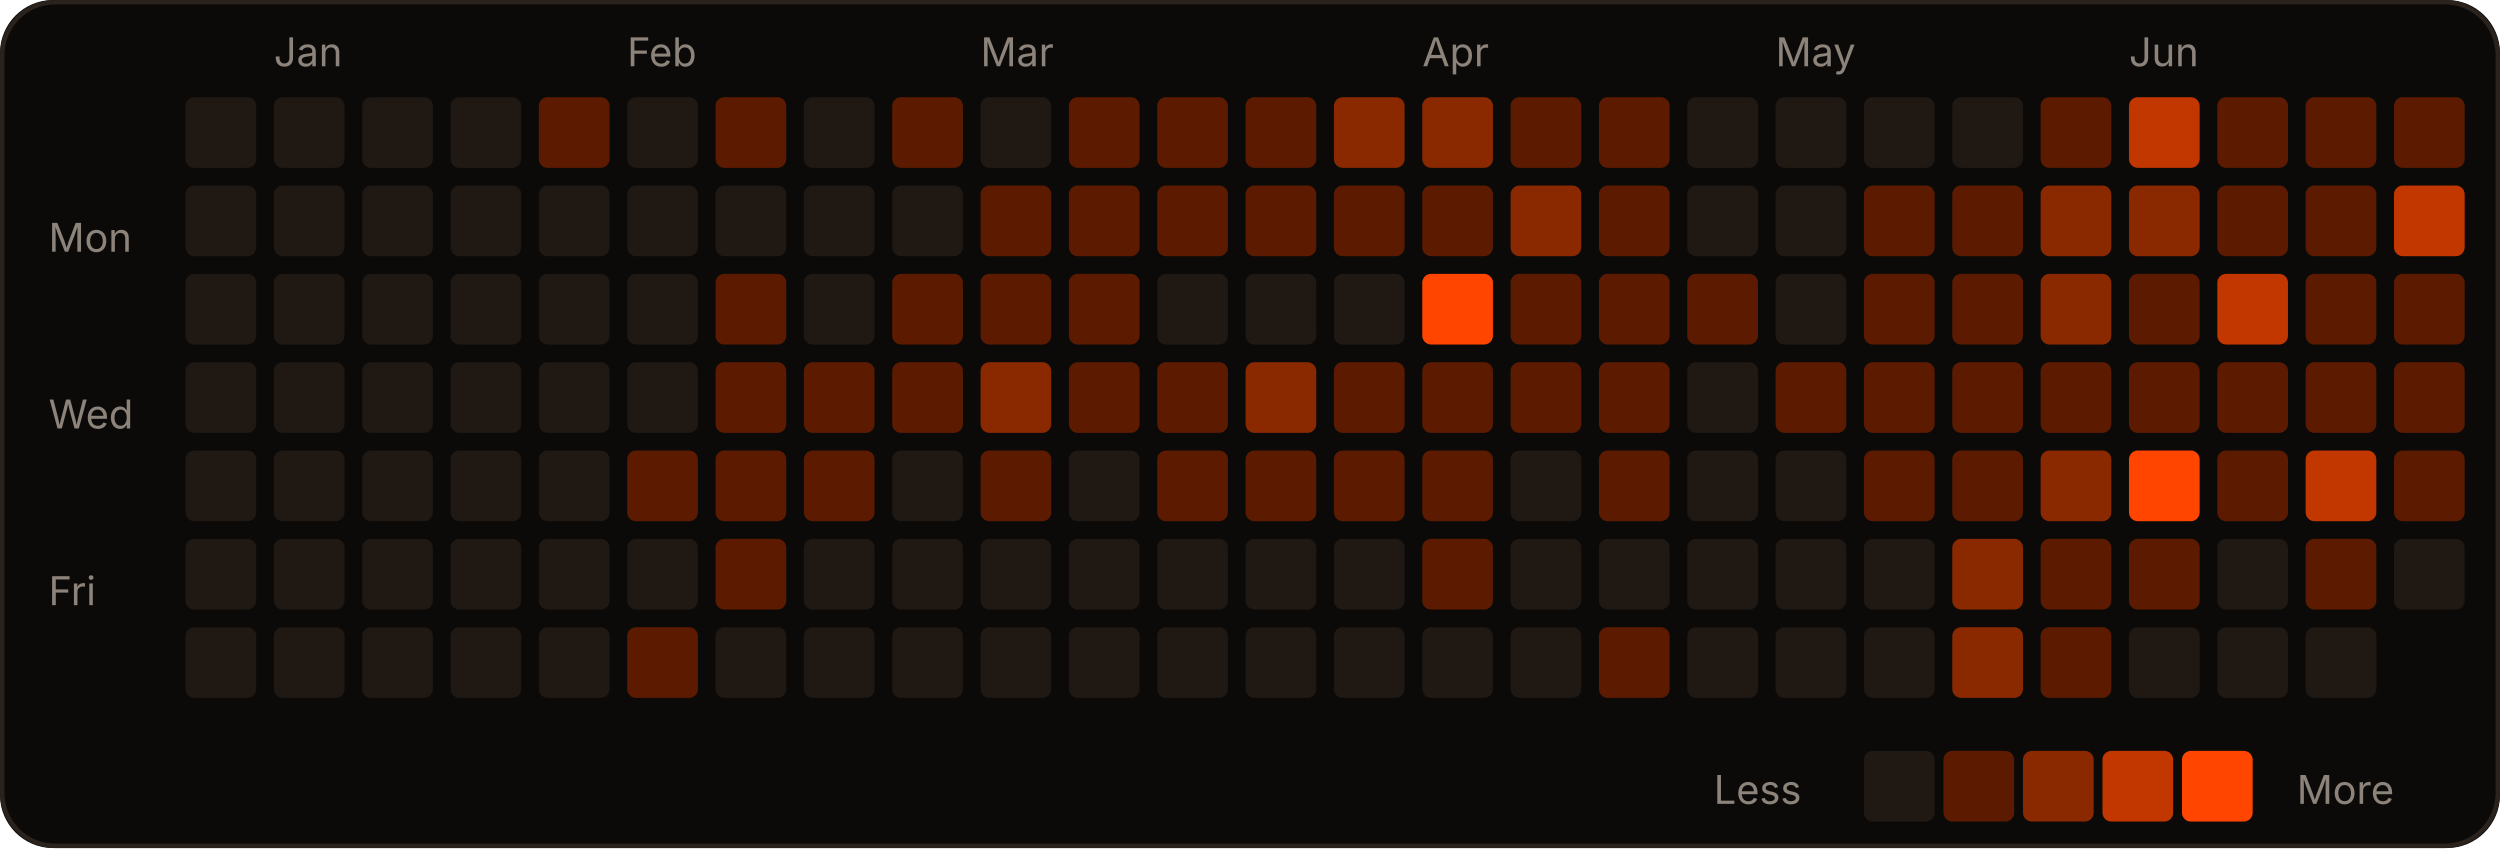
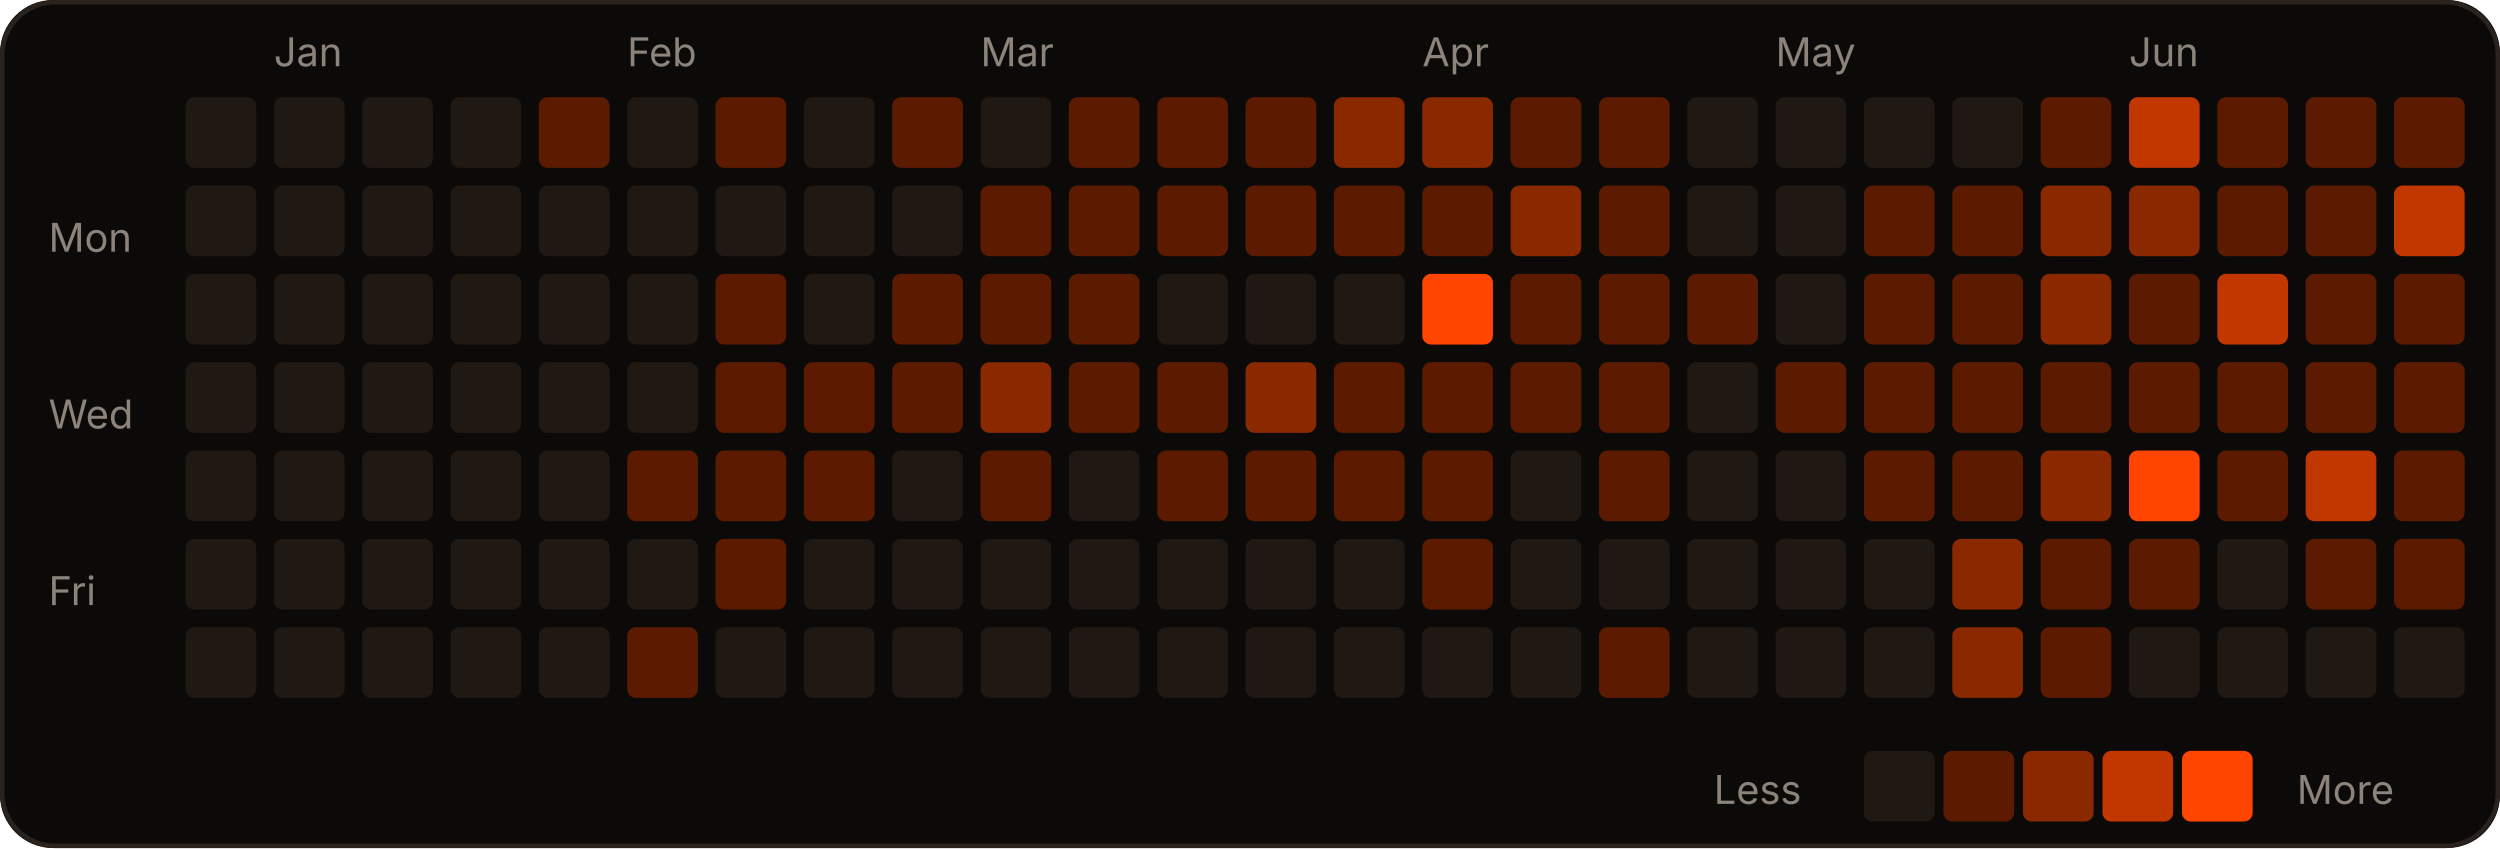
<svg xmlns="http://www.w3.org/2000/svg" width="566" height="192" viewBox="0 0 566 192" role="img">
  <rect width="566" height="192" rx="12" fill="#0c0a09" />
  <rect x="0.5" y="0.5" width="565" height="191" rx="12" fill="none" stroke="#2a221d" />
  <text x="62" y="15" fill="#8c837a" font-size="9" font-family="-apple-system,Segoe UI,sans-serif">Jan</text>
  <text x="142" y="15" fill="#8c837a" font-size="9" font-family="-apple-system,Segoe UI,sans-serif">Feb</text>
  <text x="222" y="15" fill="#8c837a" font-size="9" font-family="-apple-system,Segoe UI,sans-serif">Mar</text>
  <text x="322" y="15" fill="#8c837a" font-size="9" font-family="-apple-system,Segoe UI,sans-serif">Apr</text>
  <text x="402" y="15" fill="#8c837a" font-size="9" font-family="-apple-system,Segoe UI,sans-serif">May</text>
  <text x="482" y="15" fill="#8c837a" font-size="9" font-family="-apple-system,Segoe UI,sans-serif">Jun</text>
  <text x="11" y="57" fill="#8c837a" font-size="9" font-family="-apple-system,Segoe UI,sans-serif">Mon</text>
  <text x="11" y="97" fill="#8c837a" font-size="9" font-family="-apple-system,Segoe UI,sans-serif">Wed</text>
  <text x="11" y="137" fill="#8c837a" font-size="9" font-family="-apple-system,Segoe UI,sans-serif">Fri</text>
  <rect x="42" y="22" width="16" height="16" rx="2" fill="#1f1813" />
  <rect x="42" y="42" width="16" height="16" rx="2" fill="#1f1813" />
  <rect x="42" y="62" width="16" height="16" rx="2" fill="#1f1813" />
  <rect x="42" y="82" width="16" height="16" rx="2" fill="#1f1813" />
  <rect x="42" y="102" width="16" height="16" rx="2" fill="#1f1813" />
  <rect x="42" y="122" width="16" height="16" rx="2" fill="#1f1813" />
  <rect x="42" y="142" width="16" height="16" rx="2" fill="#1f1813" />
  <rect x="62" y="22" width="16" height="16" rx="2" fill="#1f1813" />
  <rect x="62" y="42" width="16" height="16" rx="2" fill="#1f1813" />
  <rect x="62" y="62" width="16" height="16" rx="2" fill="#1f1813" />
  <rect x="62" y="82" width="16" height="16" rx="2" fill="#1f1813" />
  <rect x="62" y="102" width="16" height="16" rx="2" fill="#1f1813" />
  <rect x="62" y="122" width="16" height="16" rx="2" fill="#1f1813" />
  <rect x="62" y="142" width="16" height="16" rx="2" fill="#1f1813" />
  <rect x="82" y="22" width="16" height="16" rx="2" fill="#1f1813" />
  <rect x="82" y="42" width="16" height="16" rx="2" fill="#1f1813" />
  <rect x="82" y="62" width="16" height="16" rx="2" fill="#1f1813" />
  <rect x="82" y="82" width="16" height="16" rx="2" fill="#1f1813" />
  <rect x="82" y="102" width="16" height="16" rx="2" fill="#1f1813" />
  <rect x="82" y="122" width="16" height="16" rx="2" fill="#1f1813" />
  <rect x="82" y="142" width="16" height="16" rx="2" fill="#1f1813" />
  <rect x="102" y="22" width="16" height="16" rx="2" fill="#1f1813" />
  <rect x="102" y="42" width="16" height="16" rx="2" fill="#1f1813" />
  <rect x="102" y="62" width="16" height="16" rx="2" fill="#1f1813" />
  <rect x="102" y="82" width="16" height="16" rx="2" fill="#1f1813" />
  <rect x="102" y="102" width="16" height="16" rx="2" fill="#1f1813" />
  <rect x="102" y="122" width="16" height="16" rx="2" fill="#1f1813" />
  <rect x="102" y="142" width="16" height="16" rx="2" fill="#1f1813" />
  <rect x="122" y="22" width="16" height="16" rx="2" fill="#5c1b00" />
  <rect x="122" y="42" width="16" height="16" rx="2" fill="#1f1813" />
  <rect x="122" y="62" width="16" height="16" rx="2" fill="#1f1813" />
  <rect x="122" y="82" width="16" height="16" rx="2" fill="#1f1813" />
  <rect x="122" y="102" width="16" height="16" rx="2" fill="#1f1813" />
  <rect x="122" y="122" width="16" height="16" rx="2" fill="#1f1813" />
  <rect x="122" y="142" width="16" height="16" rx="2" fill="#1f1813" />
  <rect x="142" y="22" width="16" height="16" rx="2" fill="#1f1813" />
  <rect x="142" y="42" width="16" height="16" rx="2" fill="#1f1813" />
  <rect x="142" y="62" width="16" height="16" rx="2" fill="#1f1813" />
  <rect x="142" y="82" width="16" height="16" rx="2" fill="#1f1813" />
  <rect x="142" y="102" width="16" height="16" rx="2" fill="#5c1b00" />
  <rect x="142" y="122" width="16" height="16" rx="2" fill="#1f1813" />
  <rect x="142" y="142" width="16" height="16" rx="2" fill="#5c1b00" />
  <rect x="162" y="22" width="16" height="16" rx="2" fill="#5c1b00" />
  <rect x="162" y="42" width="16" height="16" rx="2" fill="#1f1813" />
  <rect x="162" y="62" width="16" height="16" rx="2" fill="#5c1b00" />
  <rect x="162" y="82" width="16" height="16" rx="2" fill="#5c1b00" />
  <rect x="162" y="102" width="16" height="16" rx="2" fill="#5c1b00" />
  <rect x="162" y="122" width="16" height="16" rx="2" fill="#5c1b00" />
  <rect x="162" y="142" width="16" height="16" rx="2" fill="#1f1813" />
  <rect x="182" y="22" width="16" height="16" rx="2" fill="#1f1813" />
  <rect x="182" y="42" width="16" height="16" rx="2" fill="#1f1813" />
  <rect x="182" y="62" width="16" height="16" rx="2" fill="#1f1813" />
  <rect x="182" y="82" width="16" height="16" rx="2" fill="#5c1b00" />
  <rect x="182" y="102" width="16" height="16" rx="2" fill="#5c1b00" />
  <rect x="182" y="122" width="16" height="16" rx="2" fill="#1f1813" />
  <rect x="182" y="142" width="16" height="16" rx="2" fill="#1f1813" />
  <rect x="202" y="22" width="16" height="16" rx="2" fill="#5c1b00" />
  <rect x="202" y="42" width="16" height="16" rx="2" fill="#1f1813" />
  <rect x="202" y="62" width="16" height="16" rx="2" fill="#5c1b00" />
  <rect x="202" y="82" width="16" height="16" rx="2" fill="#5c1b00" />
  <rect x="202" y="102" width="16" height="16" rx="2" fill="#1f1813" />
  <rect x="202" y="122" width="16" height="16" rx="2" fill="#1f1813" />
  <rect x="202" y="142" width="16" height="16" rx="2" fill="#1f1813" />
  <rect x="222" y="22" width="16" height="16" rx="2" fill="#1f1813" />
  <rect x="222" y="42" width="16" height="16" rx="2" fill="#5c1b00" />
  <rect x="222" y="62" width="16" height="16" rx="2" fill="#5c1b00" />
  <rect x="222" y="82" width="16" height="16" rx="2" fill="#8a2900" />
  <rect x="222" y="102" width="16" height="16" rx="2" fill="#5c1b00" />
  <rect x="222" y="122" width="16" height="16" rx="2" fill="#1f1813" />
  <rect x="222" y="142" width="16" height="16" rx="2" fill="#1f1813" />
  <rect x="242" y="22" width="16" height="16" rx="2" fill="#5c1b00" />
  <rect x="242" y="42" width="16" height="16" rx="2" fill="#5c1b00" />
  <rect x="242" y="62" width="16" height="16" rx="2" fill="#5c1b00" />
  <rect x="242" y="82" width="16" height="16" rx="2" fill="#5c1b00" />
  <rect x="242" y="102" width="16" height="16" rx="2" fill="#1f1813" />
  <rect x="242" y="122" width="16" height="16" rx="2" fill="#1f1813" />
  <rect x="242" y="142" width="16" height="16" rx="2" fill="#1f1813" />
  <rect x="262" y="22" width="16" height="16" rx="2" fill="#5c1b00" />
  <rect x="262" y="42" width="16" height="16" rx="2" fill="#5c1b00" />
  <rect x="262" y="62" width="16" height="16" rx="2" fill="#1f1813" />
  <rect x="262" y="82" width="16" height="16" rx="2" fill="#5c1b00" />
  <rect x="262" y="102" width="16" height="16" rx="2" fill="#5c1b00" />
  <rect x="262" y="122" width="16" height="16" rx="2" fill="#1f1813" />
  <rect x="262" y="142" width="16" height="16" rx="2" fill="#1f1813" />
  <rect x="282" y="22" width="16" height="16" rx="2" fill="#5c1b00" />
  <rect x="282" y="42" width="16" height="16" rx="2" fill="#5c1b00" />
  <rect x="282" y="62" width="16" height="16" rx="2" fill="#1f1813" />
  <rect x="282" y="82" width="16" height="16" rx="2" fill="#8a2900" />
  <rect x="282" y="102" width="16" height="16" rx="2" fill="#5c1b00" />
  <rect x="282" y="122" width="16" height="16" rx="2" fill="#1f1813" />
  <rect x="282" y="142" width="16" height="16" rx="2" fill="#1f1813" />
  <rect x="302" y="22" width="16" height="16" rx="2" fill="#8a2900" />
  <rect x="302" y="42" width="16" height="16" rx="2" fill="#5c1b00" />
  <rect x="302" y="62" width="16" height="16" rx="2" fill="#1f1813" />
  <rect x="302" y="82" width="16" height="16" rx="2" fill="#5c1b00" />
  <rect x="302" y="102" width="16" height="16" rx="2" fill="#5c1b00" />
  <rect x="302" y="122" width="16" height="16" rx="2" fill="#1f1813" />
  <rect x="302" y="142" width="16" height="16" rx="2" fill="#1f1813" />
  <rect x="322" y="22" width="16" height="16" rx="2" fill="#8a2900" />
  <rect x="322" y="42" width="16" height="16" rx="2" fill="#5c1b00" />
  <rect x="322" y="62" width="16" height="16" rx="2" fill="#FF4500" />
  <rect x="322" y="82" width="16" height="16" rx="2" fill="#5c1b00" />
  <rect x="322" y="102" width="16" height="16" rx="2" fill="#5c1b00" />
  <rect x="322" y="122" width="16" height="16" rx="2" fill="#5c1b00" />
  <rect x="322" y="142" width="16" height="16" rx="2" fill="#1f1813" />
  <rect x="342" y="22" width="16" height="16" rx="2" fill="#5c1b00" />
  <rect x="342" y="42" width="16" height="16" rx="2" fill="#8a2900" />
  <rect x="342" y="62" width="16" height="16" rx="2" fill="#5c1b00" />
  <rect x="342" y="82" width="16" height="16" rx="2" fill="#5c1b00" />
  <rect x="342" y="102" width="16" height="16" rx="2" fill="#1f1813" />
  <rect x="342" y="122" width="16" height="16" rx="2" fill="#1f1813" />
  <rect x="342" y="142" width="16" height="16" rx="2" fill="#1f1813" />
  <rect x="362" y="22" width="16" height="16" rx="2" fill="#5c1b00" />
  <rect x="362" y="42" width="16" height="16" rx="2" fill="#5c1b00" />
  <rect x="362" y="62" width="16" height="16" rx="2" fill="#5c1b00" />
  <rect x="362" y="82" width="16" height="16" rx="2" fill="#5c1b00" />
  <rect x="362" y="102" width="16" height="16" rx="2" fill="#5c1b00" />
  <rect x="362" y="122" width="16" height="16" rx="2" fill="#1f1813" />
  <rect x="362" y="142" width="16" height="16" rx="2" fill="#5c1b00" />
  <rect x="382" y="22" width="16" height="16" rx="2" fill="#1f1813" />
  <rect x="382" y="42" width="16" height="16" rx="2" fill="#1f1813" />
  <rect x="382" y="62" width="16" height="16" rx="2" fill="#5c1b00" />
  <rect x="382" y="82" width="16" height="16" rx="2" fill="#1f1813" />
  <rect x="382" y="102" width="16" height="16" rx="2" fill="#1f1813" />
  <rect x="382" y="122" width="16" height="16" rx="2" fill="#1f1813" />
  <rect x="382" y="142" width="16" height="16" rx="2" fill="#1f1813" />
  <rect x="402" y="22" width="16" height="16" rx="2" fill="#1f1813" />
  <rect x="402" y="42" width="16" height="16" rx="2" fill="#1f1813" />
  <rect x="402" y="62" width="16" height="16" rx="2" fill="#1f1813" />
  <rect x="402" y="82" width="16" height="16" rx="2" fill="#5c1b00" />
  <rect x="402" y="102" width="16" height="16" rx="2" fill="#1f1813" />
  <rect x="402" y="122" width="16" height="16" rx="2" fill="#1f1813" />
  <rect x="402" y="142" width="16" height="16" rx="2" fill="#1f1813" />
  <rect x="422" y="22" width="16" height="16" rx="2" fill="#1f1813" />
  <rect x="422" y="42" width="16" height="16" rx="2" fill="#5c1b00" />
  <rect x="422" y="62" width="16" height="16" rx="2" fill="#5c1b00" />
  <rect x="422" y="82" width="16" height="16" rx="2" fill="#5c1b00" />
  <rect x="422" y="102" width="16" height="16" rx="2" fill="#5c1b00" />
  <rect x="422" y="122" width="16" height="16" rx="2" fill="#1f1813" />
  <rect x="422" y="142" width="16" height="16" rx="2" fill="#1f1813" />
  <rect x="442" y="22" width="16" height="16" rx="2" fill="#1f1813" />
  <rect x="442" y="42" width="16" height="16" rx="2" fill="#5c1b00" />
  <rect x="442" y="62" width="16" height="16" rx="2" fill="#5c1b00" />
  <rect x="442" y="82" width="16" height="16" rx="2" fill="#5c1b00" />
  <rect x="442" y="102" width="16" height="16" rx="2" fill="#5c1b00" />
  <rect x="442" y="122" width="16" height="16" rx="2" fill="#8a2900" />
  <rect x="442" y="142" width="16" height="16" rx="2" fill="#8a2900" />
  <rect x="462" y="22" width="16" height="16" rx="2" fill="#5c1b00" />
  <rect x="462" y="42" width="16" height="16" rx="2" fill="#8a2900" />
  <rect x="462" y="62" width="16" height="16" rx="2" fill="#8a2900" />
  <rect x="462" y="82" width="16" height="16" rx="2" fill="#5c1b00" />
  <rect x="462" y="102" width="16" height="16" rx="2" fill="#8a2900" />
  <rect x="462" y="122" width="16" height="16" rx="2" fill="#5c1b00" />
  <rect x="462" y="142" width="16" height="16" rx="2" fill="#5c1b00" />
  <rect x="482" y="22" width="16" height="16" rx="2" fill="#c23600" />
  <rect x="482" y="42" width="16" height="16" rx="2" fill="#8a2900" />
  <rect x="482" y="62" width="16" height="16" rx="2" fill="#5c1b00" />
  <rect x="482" y="82" width="16" height="16" rx="2" fill="#5c1b00" />
  <rect x="482" y="102" width="16" height="16" rx="2" fill="#FF4500" />
  <rect x="482" y="122" width="16" height="16" rx="2" fill="#5c1b00" />
  <rect x="482" y="142" width="16" height="16" rx="2" fill="#1f1813" />
  <rect x="502" y="22" width="16" height="16" rx="2" fill="#5c1b00" />
  <rect x="502" y="42" width="16" height="16" rx="2" fill="#5c1b00" />
  <rect x="502" y="62" width="16" height="16" rx="2" fill="#c23600" />
  <rect x="502" y="82" width="16" height="16" rx="2" fill="#5c1b00" />
  <rect x="502" y="102" width="16" height="16" rx="2" fill="#5c1b00" />
  <rect x="502" y="122" width="16" height="16" rx="2" fill="#1f1813" />
  <rect x="502" y="142" width="16" height="16" rx="2" fill="#1f1813" />
  <rect x="522" y="22" width="16" height="16" rx="2" fill="#5c1b00" />
  <rect x="522" y="42" width="16" height="16" rx="2" fill="#5c1b00" />
  <rect x="522" y="62" width="16" height="16" rx="2" fill="#5c1b00" />
  <rect x="522" y="82" width="16" height="16" rx="2" fill="#5c1b00" />
  <rect x="522" y="102" width="16" height="16" rx="2" fill="#c23600" />
  <rect x="522" y="122" width="16" height="16" rx="2" fill="#5c1b00" />
  <rect x="522" y="142" width="16" height="16" rx="2" fill="#1f1813" />
  <rect x="542" y="22" width="16" height="16" rx="2" fill="#5c1b00" />
  <rect x="542" y="42" width="16" height="16" rx="2" fill="#c23600" />
  <rect x="542" y="62" width="16" height="16" rx="2" fill="#5c1b00" />
  <rect x="542" y="82" width="16" height="16" rx="2" fill="#5c1b00" />
  <rect x="542" y="102" width="16" height="16" rx="2" fill="#5c1b00" />
-   <rect x="542" y="122" width="16" height="16" rx="2" fill="#1f1813" />
+   <rect x="542" y="122" width="16" height="16" rx="2" fill="#5c1b00" />
+   <rect x="542" y="142" width="16" height="16" rx="2" fill="#1f1813" />
  <text x="388" y="182" fill="#8c837a" font-size="9" font-family="-apple-system,Segoe UI,sans-serif">Less</text>
  <rect x="422" y="170" width="16" height="16" rx="2" fill="#1f1813" />
  <rect x="440" y="170" width="16" height="16" rx="2" fill="#5c1b00" />
  <rect x="458" y="170" width="16" height="16" rx="2" fill="#8a2900" />
  <rect x="476" y="170" width="16" height="16" rx="2" fill="#c23600" />
  <rect x="494" y="170" width="16" height="16" rx="2" fill="#FF4500" />
  <text x="520" y="182" fill="#8c837a" font-size="9" font-family="-apple-system,Segoe UI,sans-serif">More</text>
</svg>
